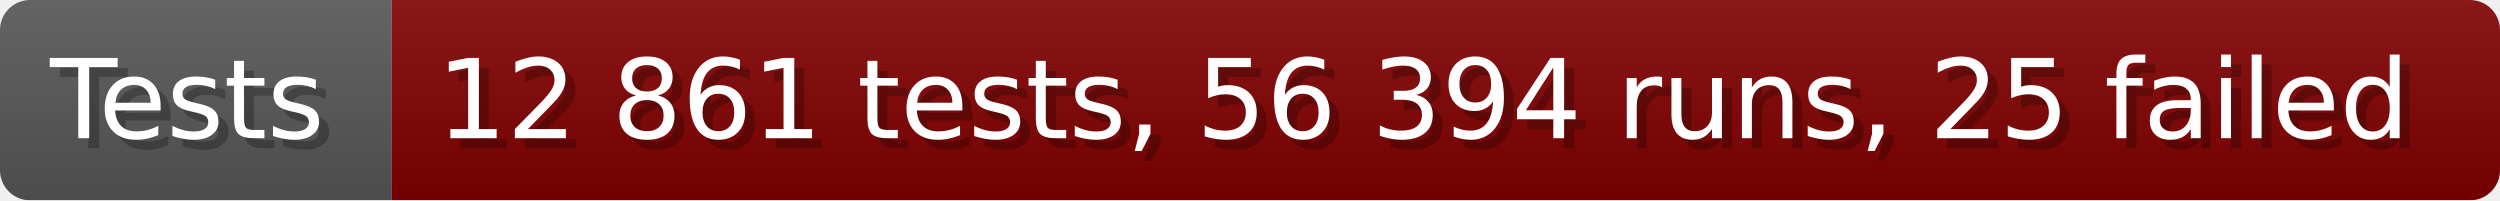
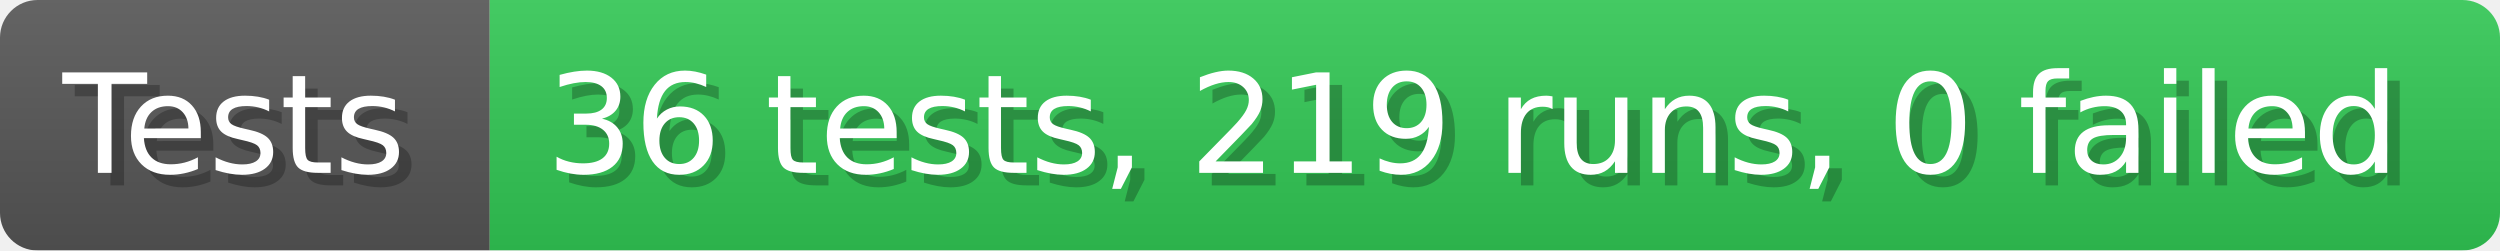
- <svg xmlns="http://www.w3.org/2000/svg" width="249.6" height="20" viewBox="0 0 2496 200" role="img" aria-label="Tests: 12 861 tests, 56 394 runs, 25 failed">
+ <svg xmlns="http://www.w3.org/2000/svg" width="199.6" height="20" viewBox="0 0 1996 200" role="img" aria-label="Tests: 36 tests, 219 runs, 0 failed">
  <linearGradient id="a" x2="0" y2="100%">
    <stop offset="0" stop-opacity=".1" stop-color="#EEE" />
    <stop offset="1" stop-opacity=".1" />
  </linearGradient>
  <mask id="m">
-     <rect width="2496" height="200" rx="30" fill="#FFF" />
+     <rect width="1996" height="200" rx="30" fill="#FFF" />
  </mask>
  <g mask="url(#m)">
    <rect width="391" height="200" fill="#555" />
-     <rect width="2105" height="200" fill="#800000" x="391" />
-     <rect width="2496" height="200" fill="url(#a)" />
+     <rect width="1605" height="200" fill="#31c653" x="391" />
+     <rect width="1996" height="200" fill="url(#a)" />
  </g>
  <g aria-hidden="true" fill="#fff" text-anchor="start" font-family="Verdana,DejaVu Sans,sans-serif" font-size="110">
    <text x="60" y="148" textLength="291" fill="#000" opacity="0.25">Tests</text>
    <text x="50" y="138" textLength="291">Tests</text>
-     <text x="446" y="148" textLength="2005" fill="#000" opacity="0.25">12 861 tests, 56 394 runs, 25 failed</text>
-     <text x="436" y="138" textLength="2005">12 861 tests, 56 394 runs, 25 failed</text>
+     <text x="446" y="148" textLength="1505" fill="#000" opacity="0.25">36 tests, 219 runs, 0 failed</text>
+     <text x="436" y="138" textLength="1505">36 tests, 219 runs, 0 failed</text>
  </g>
</svg>
